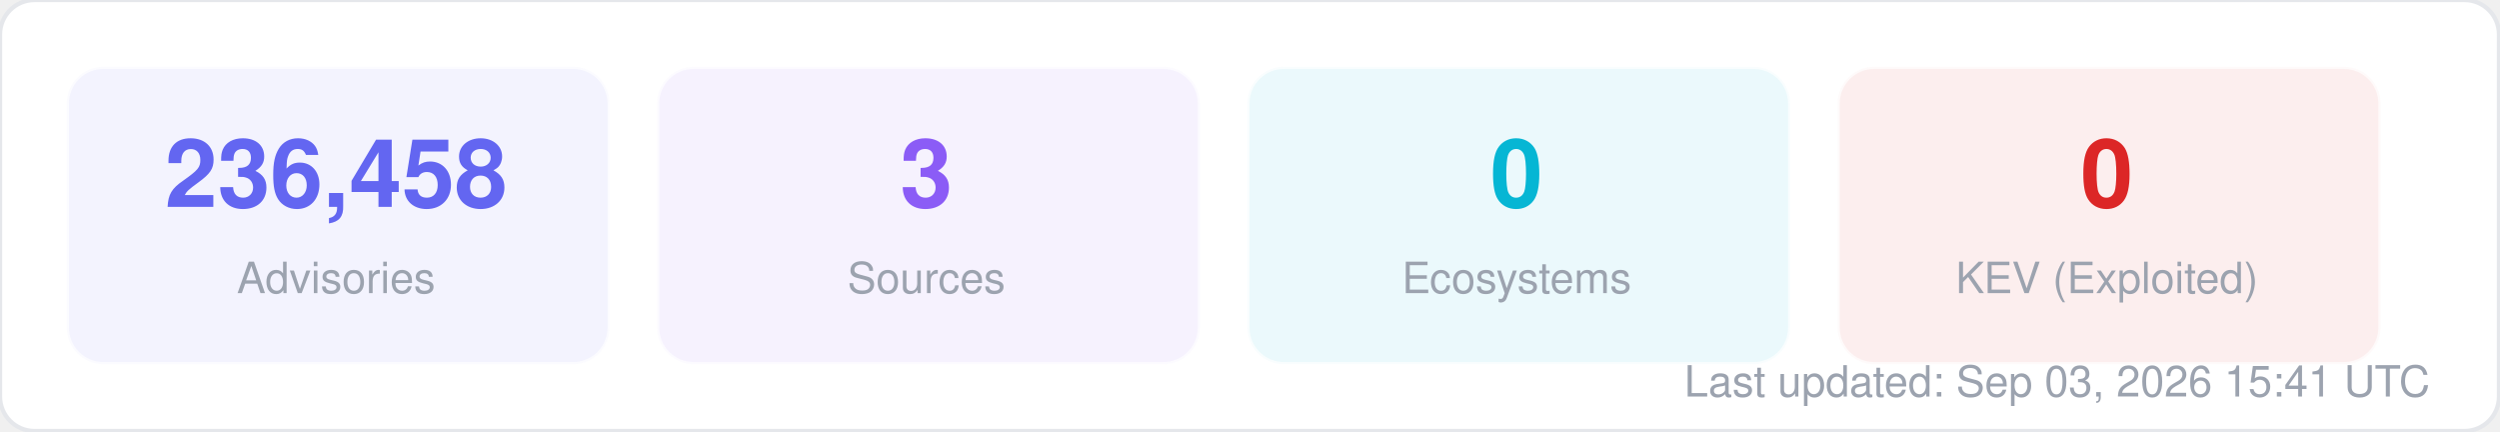
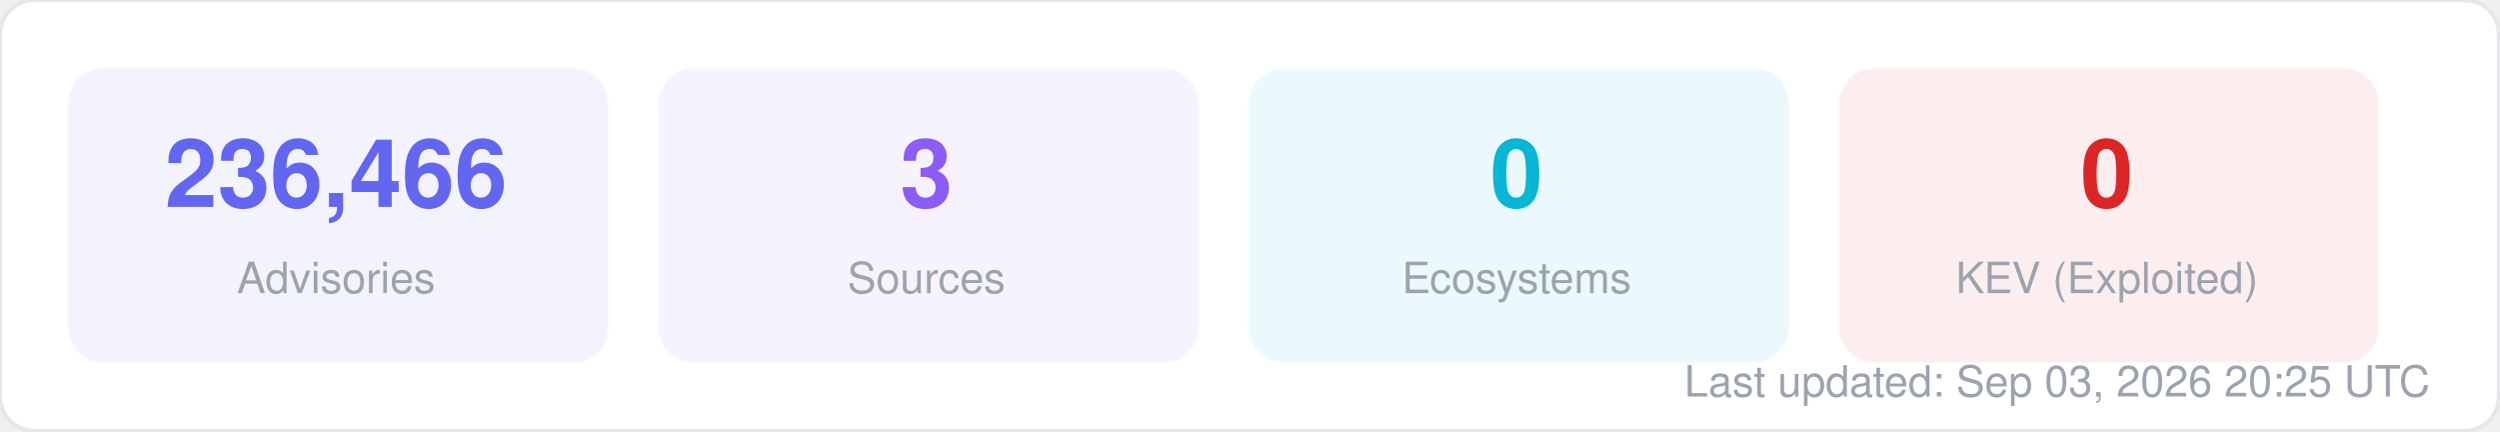
<svg xmlns="http://www.w3.org/2000/svg" width="580" height="100" viewBox="0 0 580 100" fill="none">
  <style>
  text { font-family: -apple-system, BlinkMacSystemFont, "Segoe UI", Helvetica, Arial, sans-serif; }
  .title { font-size: 14px; font-weight: 700; fill: #1f2937; }
  .label { font-size: 11px; fill: #6b7280; }
  .value { font-size: 11px; font-weight: 600; fill: #374151; }
  .big-number { font-size: 28px; font-weight: 800; fill: #111827; }
  .sub { font-size: 10px; fill: #9ca3af; }
</style>
  <rect width="580" height="100" rx="8" fill="#ffffff" stroke="#e5e7eb" stroke-width="1" />
  <rect x="16" y="16" width="125" height="68" rx="8" fill="#6366f1" opacity="0.08" stroke="#6366f1" stroke-width="1" stroke-opacity="0.3" />
-   <text x="78" y="48" text-anchor="middle" class="big-number" style="font-size:22px; fill:#6366f1">236,458</text>
+   <text x="78" y="48" text-anchor="middle" class="big-number" style="font-size:22px; fill:#6366f1">236,466</text>
  <text x="78" y="68" text-anchor="middle" class="sub">Advisories</text>
  <rect x="153" y="16" width="125" height="68" rx="8" fill="#8b5cf6" opacity="0.08" stroke="#8b5cf6" stroke-width="1" stroke-opacity="0.3" />
  <text x="215" y="48" text-anchor="middle" class="big-number" style="font-size:22px; fill:#8b5cf6">3</text>
  <text x="215" y="68" text-anchor="middle" class="sub">Sources</text>
  <rect x="290" y="16" width="125" height="68" rx="8" fill="#06b6d4" opacity="0.08" stroke="#06b6d4" stroke-width="1" stroke-opacity="0.3" />
  <text x="352" y="48" text-anchor="middle" class="big-number" style="font-size:22px; fill:#06b6d4">0</text>
  <text x="352" y="68" text-anchor="middle" class="sub">Ecosystems</text>
  <rect x="427" y="16" width="125" height="68" rx="8" fill="#dc2626" opacity="0.08" stroke="#dc2626" stroke-width="1" stroke-opacity="0.3" />
  <text x="489" y="48" text-anchor="middle" class="big-number" style="font-size:22px; fill:#dc2626">0</text>
  <text x="489" y="68" text-anchor="middle" class="sub">KEV (Exploited)</text>
-   <text x="564" y="92" text-anchor="end" class="sub">Last updated: Sep 03, 2026 15:41 UTC</text>
+   <text x="564" y="92" text-anchor="end" class="sub">Last updated: Sep 03, 2026 20:25 UTC</text>
</svg>
